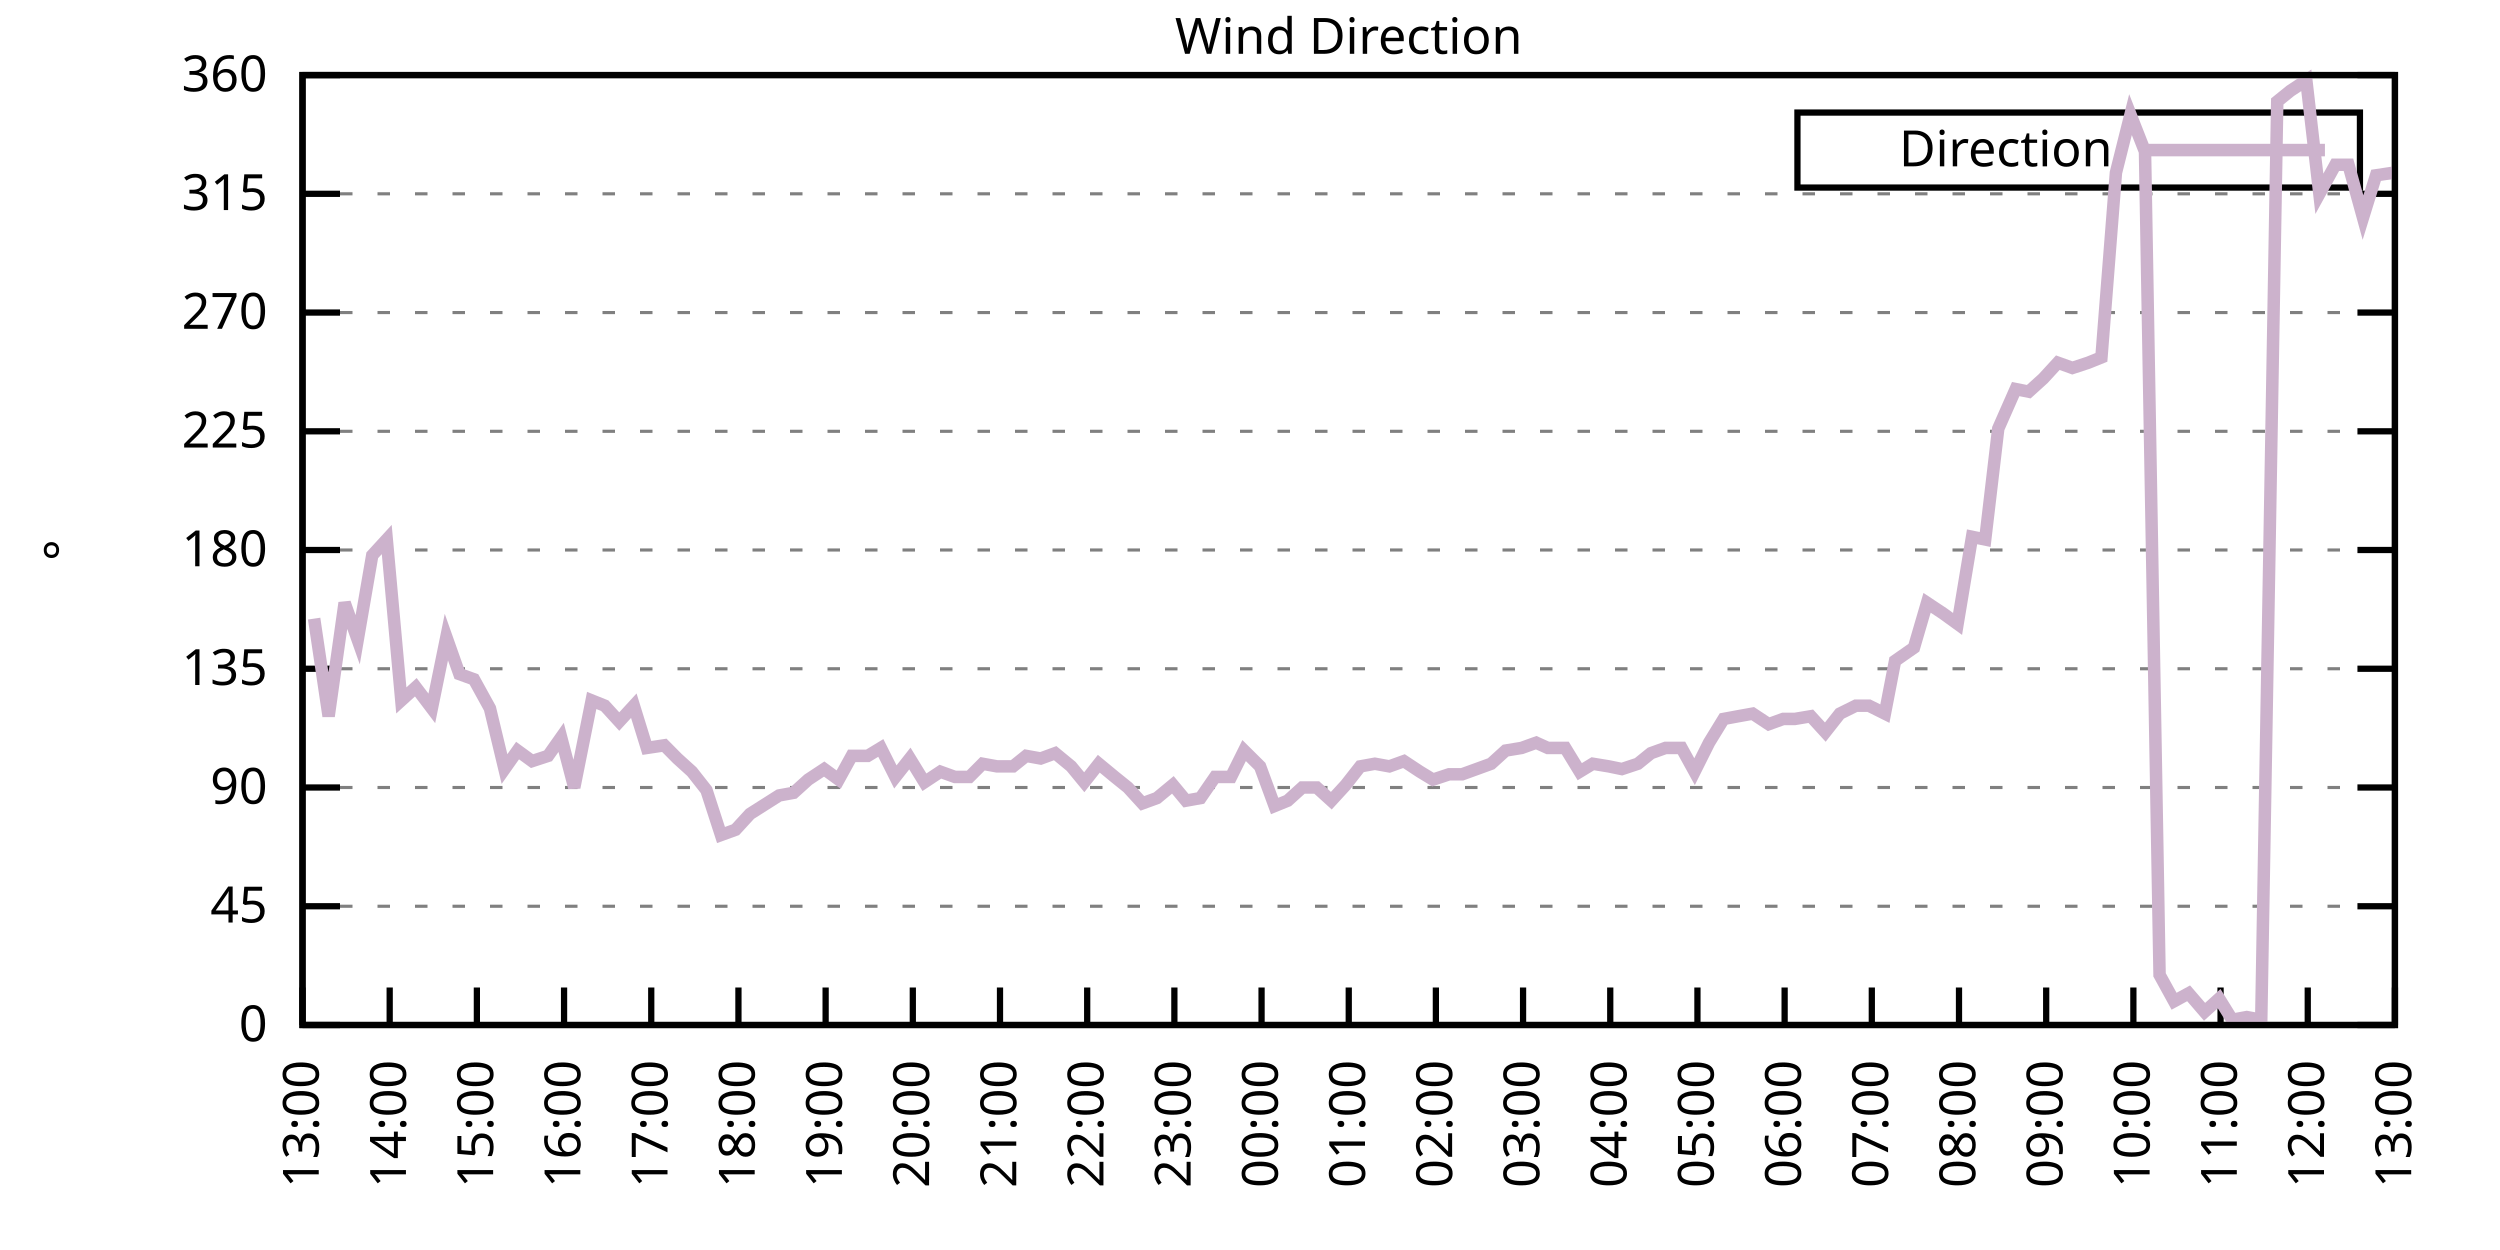
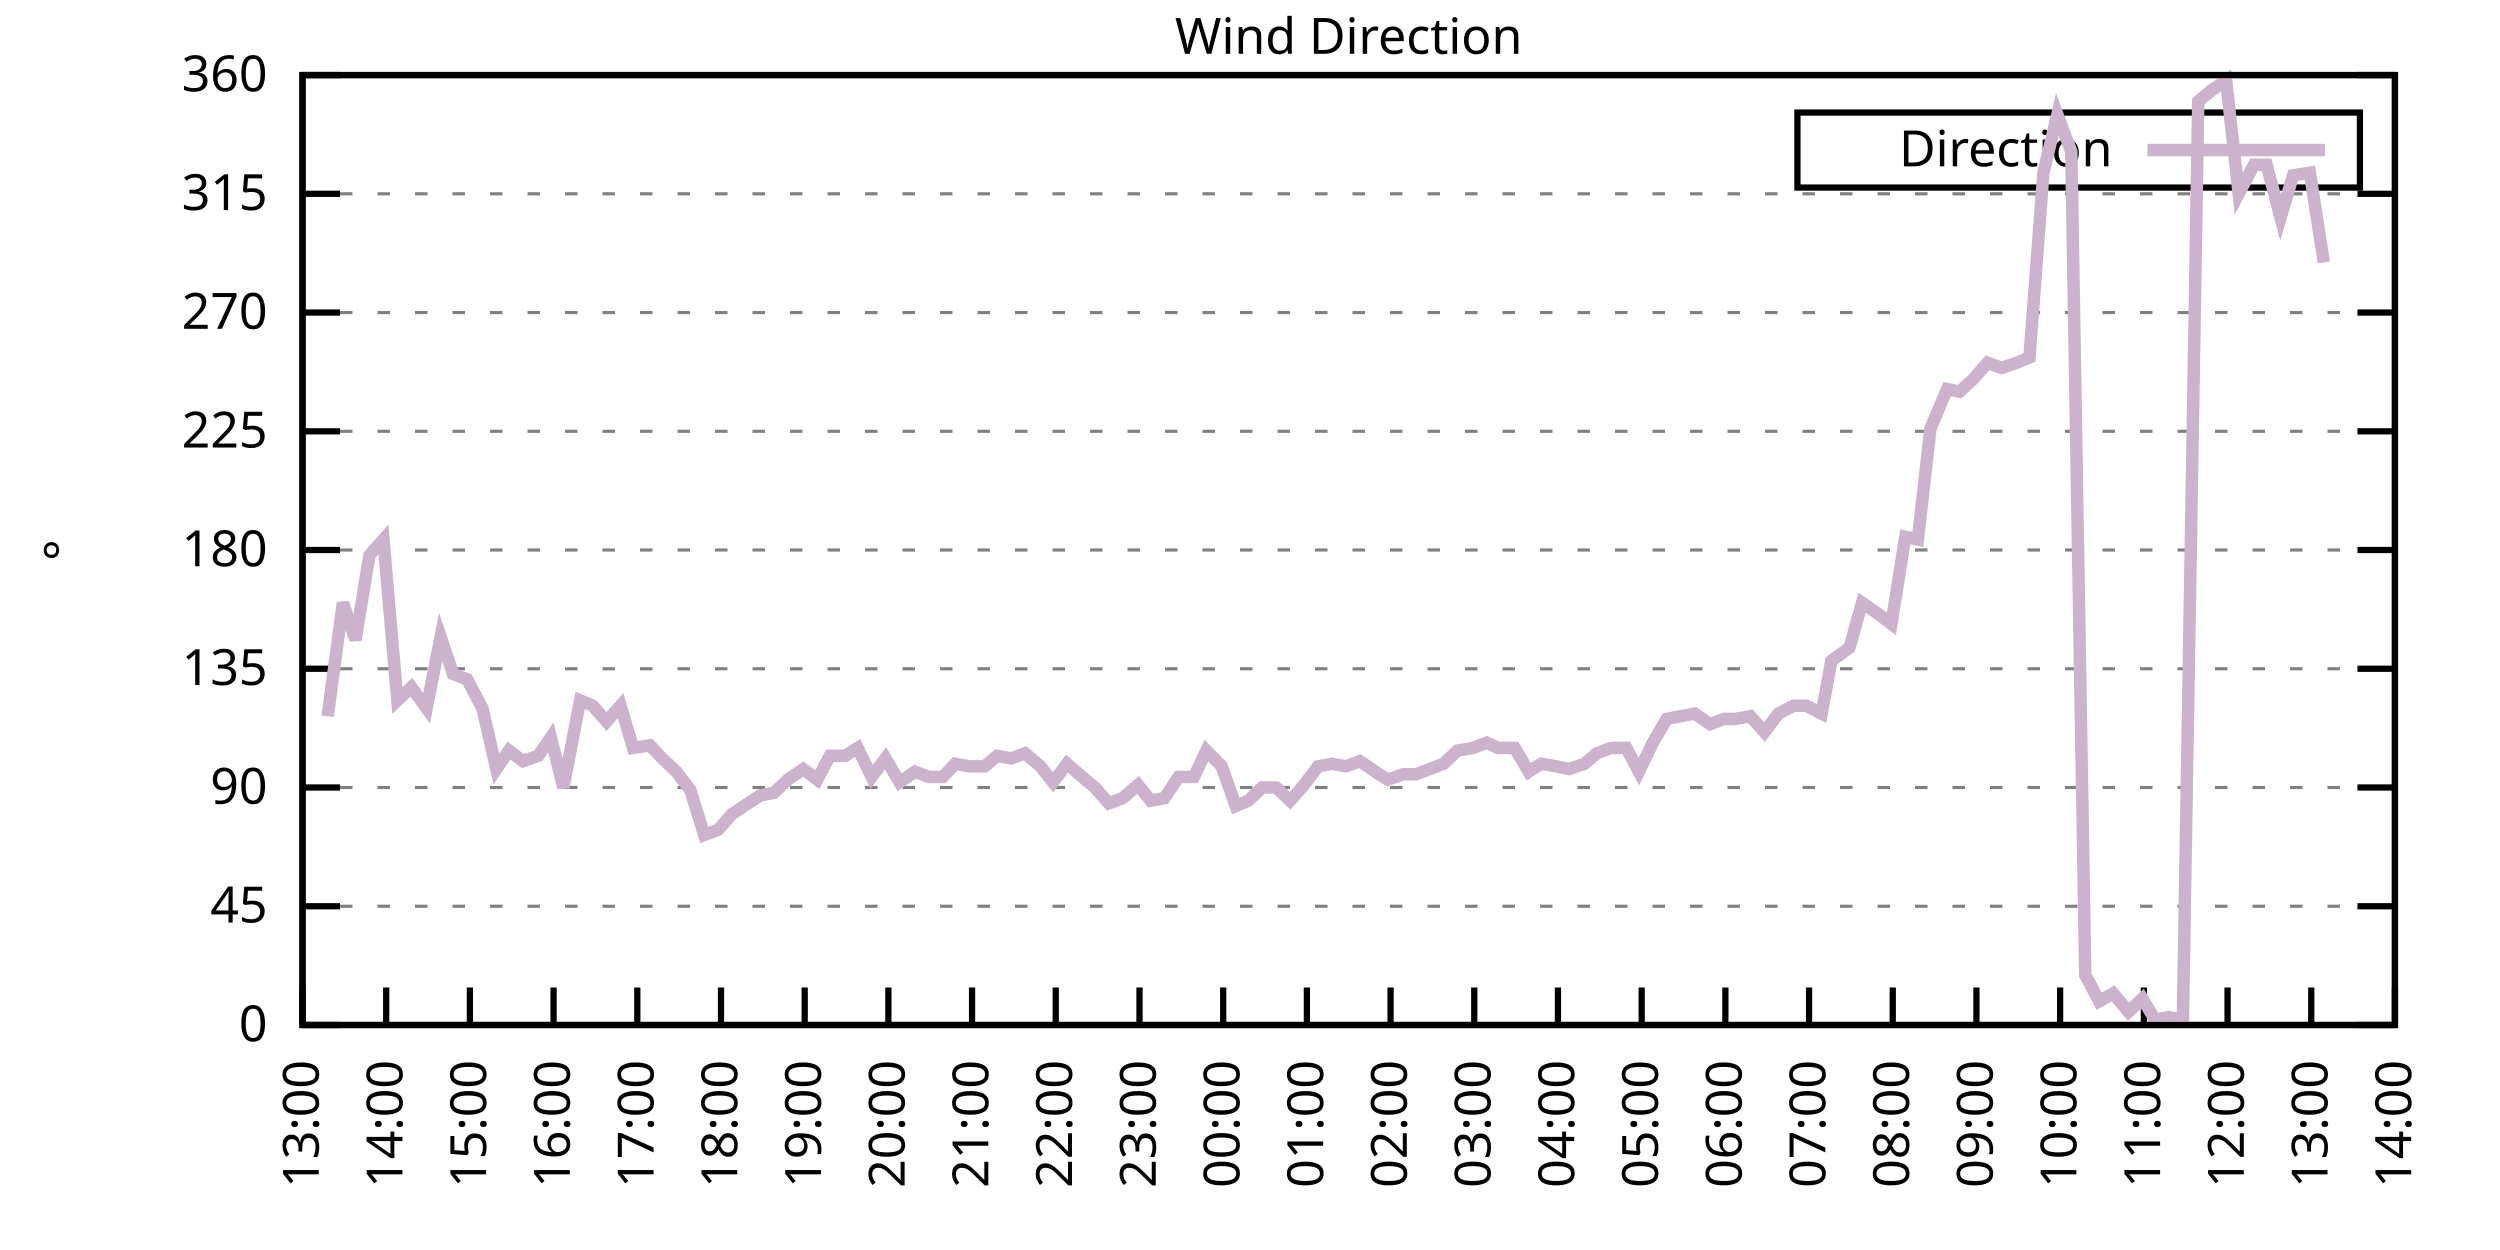
<svg xmlns="http://www.w3.org/2000/svg" xmlns:xlink="http://www.w3.org/1999/xlink" width="400" height="200" viewBox="0 0 400 200">
  <g id="gnuplot_canvas">
    <rect x="0" y="0" width="400" height="200" fill="none" />
    <defs>
      <circle id="gpDot" r="0.5" stroke-width="0.5" stroke="currentColor" />
      <path id="gpPt0" stroke-width="0.333" stroke="currentColor" d="M-1,0 h2 M0,-1 v2" />
      <path id="gpPt1" stroke-width="0.333" stroke="currentColor" d="M-1,-1 L1,1 M1,-1 L-1,1" />
      <path id="gpPt2" stroke-width="0.333" stroke="currentColor" d="M-1,0 L1,0 M0,-1 L0,1 M-1,-1 L1,1 M-1,1 L1,-1" />
      <rect id="gpPt3" stroke-width="0.333" stroke="currentColor" x="-1" y="-1" width="2" height="2" />
      <rect id="gpPt4" stroke-width="0.333" stroke="currentColor" fill="currentColor" x="-1" y="-1" width="2" height="2" />
      <circle id="gpPt5" stroke-width="0.333" stroke="currentColor" cx="0" cy="0" r="1" />
      <use xlink:href="#gpPt5" id="gpPt6" fill="currentColor" stroke="none" />
      <path id="gpPt7" stroke-width="0.333" stroke="currentColor" d="M0,-1.33 L-1.33,0.67 L1.33,0.67 z" />
      <use xlink:href="#gpPt7" id="gpPt8" fill="currentColor" stroke="none" />
      <use xlink:href="#gpPt7" id="gpPt9" stroke="currentColor" transform="rotate(180)" />
      <use xlink:href="#gpPt9" id="gpPt10" fill="currentColor" stroke="none" />
      <use xlink:href="#gpPt3" id="gpPt11" stroke="currentColor" transform="rotate(45)" />
      <use xlink:href="#gpPt11" id="gpPt12" fill="currentColor" stroke="none" />
      <path id="gpPt13" stroke-width="0.333" stroke="currentColor" d="M0,1.330 L1.265,0.411 L0.782,-1.067 L-0.782,-1.076 L-1.265,0.411 z" />
      <use xlink:href="#gpPt13" id="gpPt14" fill="currentColor" stroke="none" />
      <filter id="textbox" filterUnits="objectBoundingBox" x="0" y="0" height="1" width="1">
        <feFlood flood-color="white" flood-opacity="1" result="bgnd" />
        <feComposite in="SourceGraphic" in2="bgnd" operator="atop" />
      </filter>
      <filter id="greybox" filterUnits="objectBoundingBox" x="0" y="0" height="1" width="1">
        <feFlood flood-color="lightgrey" flood-opacity="1" result="grey" />
        <feComposite in="SourceGraphic" in2="grey" operator="atop" />
      </filter>
    </defs>
    <g fill="none" color="white" stroke="currentColor" stroke-width="1.00" stroke-linecap="butt" stroke-linejoin="miter">
</g>
    <g fill="none" color="black" stroke="currentColor" stroke-width="1.00" stroke-linecap="butt" stroke-linejoin="miter">
      <g stroke="none" shape-rendering="crispEdges">
        <polygon fill="rgb(255, 255, 255)" points="48.40,164.00 383.18,164.00 383.18,12.02 48.40,12.02 " />
      </g>
    </g>
    <g fill="none" color="black" stroke="currentColor" stroke-width="1.00" stroke-linecap="butt" stroke-linejoin="miter">
</g>
    <g fill="none" color="black" stroke="black" stroke-width="0.50" stroke-linecap="butt" stroke-linejoin="miter">
</g>
    <g fill="none" color="gray" stroke="currentColor" stroke-width="0.50" stroke-linecap="butt" stroke-linejoin="miter">
      <path stroke="gray" stroke-dasharray="2,4" class="gridline" d="M48.40,164.00 L383.19,164.00  " />
    </g>
    <g fill="none" color="gray" stroke="gray" stroke-width="1.00" stroke-linecap="butt" stroke-linejoin="miter">
</g>
    <g fill="none" color="black" stroke="currentColor" stroke-width="1.00" stroke-linecap="butt" stroke-linejoin="miter">
      <path stroke="black" d="M48.40,164.00 L54.40,164.00 M383.19,164.00 L377.19,164.00  " />
      <g transform="translate(42.80,166.60)" stroke="none" fill="black" font-family="Sans" font-size="8.00" text-anchor="end">
        <text>
          <tspan font-family="Sans"> 0</tspan>
        </text>
      </g>
    </g>
    <g fill="none" color="black" stroke="currentColor" stroke-width="1.00" stroke-linecap="butt" stroke-linejoin="miter">
</g>
    <g fill="none" color="black" stroke="black" stroke-width="0.50" stroke-linecap="butt" stroke-linejoin="miter">
</g>
    <g fill="none" color="gray" stroke="currentColor" stroke-width="0.50" stroke-linecap="butt" stroke-linejoin="miter">
      <path stroke="gray" stroke-dasharray="2,4" class="gridline" d="M48.40,145.00 L383.19,145.00  " />
    </g>
    <g fill="none" color="gray" stroke="gray" stroke-width="1.00" stroke-linecap="butt" stroke-linejoin="miter">
</g>
    <g fill="none" color="black" stroke="currentColor" stroke-width="1.00" stroke-linecap="butt" stroke-linejoin="miter">
      <path stroke="black" d="M48.40,145.00 L54.40,145.00 M383.19,145.00 L377.19,145.00  " />
      <g transform="translate(42.80,147.60)" stroke="none" fill="black" font-family="Sans" font-size="8.00" text-anchor="end">
        <text>
          <tspan font-family="Sans"> 45</tspan>
        </text>
      </g>
    </g>
    <g fill="none" color="black" stroke="currentColor" stroke-width="1.00" stroke-linecap="butt" stroke-linejoin="miter">
</g>
    <g fill="none" color="black" stroke="black" stroke-width="0.50" stroke-linecap="butt" stroke-linejoin="miter">
</g>
    <g fill="none" color="gray" stroke="currentColor" stroke-width="0.50" stroke-linecap="butt" stroke-linejoin="miter">
      <path stroke="gray" stroke-dasharray="2,4" class="gridline" d="M48.40,126.00 L383.19,126.00  " />
    </g>
    <g fill="none" color="gray" stroke="gray" stroke-width="1.00" stroke-linecap="butt" stroke-linejoin="miter">
</g>
    <g fill="none" color="black" stroke="currentColor" stroke-width="1.00" stroke-linecap="butt" stroke-linejoin="miter">
      <path stroke="black" d="M48.40,126.00 L54.40,126.00 M383.19,126.00 L377.19,126.00  " />
      <g transform="translate(42.80,128.60)" stroke="none" fill="black" font-family="Sans" font-size="8.00" text-anchor="end">
        <text>
          <tspan font-family="Sans"> 90</tspan>
        </text>
      </g>
    </g>
    <g fill="none" color="black" stroke="currentColor" stroke-width="1.00" stroke-linecap="butt" stroke-linejoin="miter">
</g>
    <g fill="none" color="black" stroke="black" stroke-width="0.50" stroke-linecap="butt" stroke-linejoin="miter">
</g>
    <g fill="none" color="gray" stroke="currentColor" stroke-width="0.50" stroke-linecap="butt" stroke-linejoin="miter">
      <path stroke="gray" stroke-dasharray="2,4" class="gridline" d="M48.40,107.00 L383.19,107.00  " />
    </g>
    <g fill="none" color="gray" stroke="gray" stroke-width="1.00" stroke-linecap="butt" stroke-linejoin="miter">
</g>
    <g fill="none" color="black" stroke="currentColor" stroke-width="1.00" stroke-linecap="butt" stroke-linejoin="miter">
      <path stroke="black" d="M48.40,107.00 L54.40,107.00 M383.19,107.00 L377.19,107.00  " />
      <g transform="translate(42.80,109.60)" stroke="none" fill="black" font-family="Sans" font-size="8.00" text-anchor="end">
        <text>
          <tspan font-family="Sans"> 135</tspan>
        </text>
      </g>
    </g>
    <g fill="none" color="black" stroke="currentColor" stroke-width="1.00" stroke-linecap="butt" stroke-linejoin="miter">
</g>
    <g fill="none" color="black" stroke="black" stroke-width="0.50" stroke-linecap="butt" stroke-linejoin="miter">
</g>
    <g fill="none" color="gray" stroke="currentColor" stroke-width="0.50" stroke-linecap="butt" stroke-linejoin="miter">
      <path stroke="gray" stroke-dasharray="2,4" class="gridline" d="M48.40,88.00 L383.19,88.00  " />
    </g>
    <g fill="none" color="gray" stroke="gray" stroke-width="1.00" stroke-linecap="butt" stroke-linejoin="miter">
</g>
    <g fill="none" color="black" stroke="currentColor" stroke-width="1.00" stroke-linecap="butt" stroke-linejoin="miter">
      <path stroke="black" d="M48.40,88.00 L54.40,88.00 M383.19,88.00 L377.19,88.00  " />
      <g transform="translate(42.80,90.60)" stroke="none" fill="black" font-family="Sans" font-size="8.00" text-anchor="end">
        <text>
          <tspan font-family="Sans"> 180</tspan>
        </text>
      </g>
    </g>
    <g fill="none" color="black" stroke="currentColor" stroke-width="1.00" stroke-linecap="butt" stroke-linejoin="miter">
</g>
    <g fill="none" color="black" stroke="black" stroke-width="0.50" stroke-linecap="butt" stroke-linejoin="miter">
</g>
    <g fill="none" color="gray" stroke="currentColor" stroke-width="0.50" stroke-linecap="butt" stroke-linejoin="miter">
      <path stroke="gray" stroke-dasharray="2,4" class="gridline" d="M48.40,69.01 L383.19,69.01  " />
    </g>
    <g fill="none" color="gray" stroke="gray" stroke-width="1.00" stroke-linecap="butt" stroke-linejoin="miter">
</g>
    <g fill="none" color="black" stroke="currentColor" stroke-width="1.00" stroke-linecap="butt" stroke-linejoin="miter">
      <path stroke="black" d="M48.40,69.01 L54.40,69.01 M383.19,69.01 L377.19,69.01  " />
      <g transform="translate(42.80,71.61)" stroke="none" fill="black" font-family="Sans" font-size="8.00" text-anchor="end">
        <text>
          <tspan font-family="Sans"> 225</tspan>
        </text>
      </g>
    </g>
    <g fill="none" color="black" stroke="currentColor" stroke-width="1.00" stroke-linecap="butt" stroke-linejoin="miter">
</g>
    <g fill="none" color="black" stroke="black" stroke-width="0.50" stroke-linecap="butt" stroke-linejoin="miter">
</g>
    <g fill="none" color="gray" stroke="currentColor" stroke-width="0.50" stroke-linecap="butt" stroke-linejoin="miter">
      <path stroke="gray" stroke-dasharray="2,4" class="gridline" d="M48.40,50.01 L383.19,50.01  " />
    </g>
    <g fill="none" color="gray" stroke="gray" stroke-width="1.00" stroke-linecap="butt" stroke-linejoin="miter">
</g>
    <g fill="none" color="black" stroke="currentColor" stroke-width="1.00" stroke-linecap="butt" stroke-linejoin="miter">
      <path stroke="black" d="M48.40,50.01 L54.40,50.01 M383.19,50.01 L377.19,50.01  " />
      <g transform="translate(42.80,52.61)" stroke="none" fill="black" font-family="Sans" font-size="8.00" text-anchor="end">
        <text>
          <tspan font-family="Sans"> 270</tspan>
        </text>
      </g>
    </g>
    <g fill="none" color="black" stroke="currentColor" stroke-width="1.00" stroke-linecap="butt" stroke-linejoin="miter">
</g>
    <g fill="none" color="black" stroke="black" stroke-width="0.50" stroke-linecap="butt" stroke-linejoin="miter">
</g>
    <g fill="none" color="gray" stroke="currentColor" stroke-width="0.50" stroke-linecap="butt" stroke-linejoin="miter">
      <path stroke="gray" stroke-dasharray="2,4" class="gridline" d="M48.40,31.01 L383.19,31.01  " />
    </g>
    <g fill="none" color="gray" stroke="gray" stroke-width="1.00" stroke-linecap="butt" stroke-linejoin="miter">
</g>
    <g fill="none" color="black" stroke="currentColor" stroke-width="1.00" stroke-linecap="butt" stroke-linejoin="miter">
      <path stroke="black" d="M48.40,31.01 L54.40,31.01 M383.19,31.01 L377.19,31.01  " />
      <g transform="translate(42.80,33.61)" stroke="none" fill="black" font-family="Sans" font-size="8.00" text-anchor="end">
        <text>
          <tspan font-family="Sans"> 315</tspan>
        </text>
      </g>
    </g>
    <g fill="none" color="black" stroke="currentColor" stroke-width="1.00" stroke-linecap="butt" stroke-linejoin="miter">
</g>
    <g fill="none" color="black" stroke="black" stroke-width="0.50" stroke-linecap="butt" stroke-linejoin="miter">
</g>
    <g fill="none" color="gray" stroke="currentColor" stroke-width="0.50" stroke-linecap="butt" stroke-linejoin="miter">
      <path stroke="gray" stroke-dasharray="2,4" class="gridline" d="M48.40,12.01 L383.19,12.01  " />
    </g>
    <g fill="none" color="gray" stroke="gray" stroke-width="1.00" stroke-linecap="butt" stroke-linejoin="miter">
</g>
    <g fill="none" color="black" stroke="currentColor" stroke-width="1.00" stroke-linecap="butt" stroke-linejoin="miter">
      <path stroke="black" d="M48.40,12.01 L54.40,12.01 M383.19,12.01 L377.19,12.01  " />
      <g transform="translate(42.80,14.61)" stroke="none" fill="black" font-family="Sans" font-size="8.00" text-anchor="end">
        <text>
          <tspan font-family="Sans"> 360</tspan>
        </text>
      </g>
    </g>
    <g fill="none" color="black" stroke="currentColor" stroke-width="1.00" stroke-linecap="butt" stroke-linejoin="miter">
      <path stroke="black" d="M48.40,164.00 L48.40,158.00  " />
      <g transform="translate(51.00,169.60) rotate(270.00)" stroke="none" fill="black" font-family="Sans" font-size="8.00" text-anchor="end">
        <text>
          <tspan font-family="Sans">13:00</tspan>
        </text>
      </g>
    </g>
    <g fill="none" color="black" stroke="currentColor" stroke-width="1.00" stroke-linecap="butt" stroke-linejoin="miter">
-       <path stroke="black" d="M62.35,164.00 L62.35,158.00  " />
-       <g transform="translate(64.95,169.60) rotate(270.00)" stroke="none" fill="black" font-family="Sans" font-size="8.00" text-anchor="end">
+       <path stroke="black" d="M61.79,164.00 L61.79,158.00  " />
+       <g transform="translate(64.39,169.60) rotate(270.00)" stroke="none" fill="black" font-family="Sans" font-size="8.00" text-anchor="end">
        <text>
          <tspan font-family="Sans">14:00</tspan>
        </text>
      </g>
    </g>
    <g fill="none" color="black" stroke="currentColor" stroke-width="1.00" stroke-linecap="butt" stroke-linejoin="miter">
-       <path stroke="black" d="M76.30,164.00 L76.30,158.00  " />
-       <g transform="translate(78.90,169.60) rotate(270.00)" stroke="none" fill="black" font-family="Sans" font-size="8.00" text-anchor="end">
+       <path stroke="black" d="M75.18,164.00 L75.18,158.00  " />
+       <g transform="translate(77.78,169.60) rotate(270.00)" stroke="none" fill="black" font-family="Sans" font-size="8.00" text-anchor="end">
        <text>
          <tspan font-family="Sans">15:00</tspan>
        </text>
      </g>
    </g>
    <g fill="none" color="black" stroke="currentColor" stroke-width="1.00" stroke-linecap="butt" stroke-linejoin="miter">
-       <path stroke="black" d="M90.25,164.00 L90.25,158.00  " />
-       <g transform="translate(92.85,169.60) rotate(270.00)" stroke="none" fill="black" font-family="Sans" font-size="8.00" text-anchor="end">
+       <path stroke="black" d="M88.57,164.00 L88.57,158.00  " />
+       <g transform="translate(91.17,169.60) rotate(270.00)" stroke="none" fill="black" font-family="Sans" font-size="8.00" text-anchor="end">
        <text>
          <tspan font-family="Sans">16:00</tspan>
        </text>
      </g>
    </g>
    <g fill="none" color="black" stroke="currentColor" stroke-width="1.00" stroke-linecap="butt" stroke-linejoin="miter">
-       <path stroke="black" d="M104.20,164.00 L104.20,158.00  " />
-       <g transform="translate(106.80,169.60) rotate(270.00)" stroke="none" fill="black" font-family="Sans" font-size="8.00" text-anchor="end">
+       <path stroke="black" d="M101.97,164.00 L101.97,158.00  " />
+       <g transform="translate(104.57,169.60) rotate(270.00)" stroke="none" fill="black" font-family="Sans" font-size="8.00" text-anchor="end">
        <text>
          <tspan font-family="Sans">17:00</tspan>
        </text>
      </g>
    </g>
    <g fill="none" color="black" stroke="currentColor" stroke-width="1.00" stroke-linecap="butt" stroke-linejoin="miter">
-       <path stroke="black" d="M118.15,164.00 L118.15,158.00  " />
-       <g transform="translate(120.75,169.60) rotate(270.00)" stroke="none" fill="black" font-family="Sans" font-size="8.00" text-anchor="end">
+       <path stroke="black" d="M115.36,164.00 L115.36,158.00  " />
+       <g transform="translate(117.96,169.60) rotate(270.00)" stroke="none" fill="black" font-family="Sans" font-size="8.00" text-anchor="end">
        <text>
          <tspan font-family="Sans">18:00</tspan>
        </text>
      </g>
    </g>
    <g fill="none" color="black" stroke="currentColor" stroke-width="1.00" stroke-linecap="butt" stroke-linejoin="miter">
-       <path stroke="black" d="M132.10,164.00 L132.10,158.00  " />
-       <g transform="translate(134.70,169.60) rotate(270.00)" stroke="none" fill="black" font-family="Sans" font-size="8.00" text-anchor="end">
+       <path stroke="black" d="M128.75,164.00 L128.75,158.00  " />
+       <g transform="translate(131.35,169.60) rotate(270.00)" stroke="none" fill="black" font-family="Sans" font-size="8.00" text-anchor="end">
        <text>
          <tspan font-family="Sans">19:00</tspan>
        </text>
      </g>
    </g>
    <g fill="none" color="black" stroke="currentColor" stroke-width="1.00" stroke-linecap="butt" stroke-linejoin="miter">
-       <path stroke="black" d="M146.05,164.00 L146.05,158.00  " />
-       <g transform="translate(148.65,169.60) rotate(270.00)" stroke="none" fill="black" font-family="Sans" font-size="8.00" text-anchor="end">
+       <path stroke="black" d="M142.14,164.00 L142.14,158.00  " />
+       <g transform="translate(144.74,169.60) rotate(270.00)" stroke="none" fill="black" font-family="Sans" font-size="8.00" text-anchor="end">
        <text>
          <tspan font-family="Sans">20:00</tspan>
        </text>
      </g>
    </g>
    <g fill="none" color="black" stroke="currentColor" stroke-width="1.00" stroke-linecap="butt" stroke-linejoin="miter">
-       <path stroke="black" d="M160.00,164.00 L160.00,158.00  " />
-       <g transform="translate(162.60,169.60) rotate(270.00)" stroke="none" fill="black" font-family="Sans" font-size="8.00" text-anchor="end">
+       <path stroke="black" d="M155.53,164.00 L155.53,158.00  " />
+       <g transform="translate(158.13,169.60) rotate(270.00)" stroke="none" fill="black" font-family="Sans" font-size="8.00" text-anchor="end">
        <text>
          <tspan font-family="Sans">21:00</tspan>
        </text>
      </g>
    </g>
    <g fill="none" color="black" stroke="currentColor" stroke-width="1.00" stroke-linecap="butt" stroke-linejoin="miter">
-       <path stroke="black" d="M173.95,164.00 L173.95,158.00  " />
-       <g transform="translate(176.55,169.60) rotate(270.00)" stroke="none" fill="black" font-family="Sans" font-size="8.00" text-anchor="end">
+       <path stroke="black" d="M168.92,164.00 L168.92,158.00  " />
+       <g transform="translate(171.52,169.60) rotate(270.00)" stroke="none" fill="black" font-family="Sans" font-size="8.00" text-anchor="end">
        <text>
          <tspan font-family="Sans">22:00</tspan>
        </text>
      </g>
    </g>
    <g fill="none" color="black" stroke="currentColor" stroke-width="1.00" stroke-linecap="butt" stroke-linejoin="miter">
-       <path stroke="black" d="M187.90,164.00 L187.90,158.00  " />
-       <g transform="translate(190.50,169.60) rotate(270.00)" stroke="none" fill="black" font-family="Sans" font-size="8.00" text-anchor="end">
+       <path stroke="black" d="M182.32,164.00 L182.32,158.00  " />
+       <g transform="translate(184.92,169.60) rotate(270.00)" stroke="none" fill="black" font-family="Sans" font-size="8.00" text-anchor="end">
        <text>
          <tspan font-family="Sans">23:00</tspan>
        </text>
      </g>
    </g>
    <g fill="none" color="black" stroke="currentColor" stroke-width="1.00" stroke-linecap="butt" stroke-linejoin="miter">
-       <path stroke="black" d="M201.85,164.00 L201.85,158.00  " />
-       <g transform="translate(204.45,169.60) rotate(270.00)" stroke="none" fill="black" font-family="Sans" font-size="8.00" text-anchor="end">
+       <path stroke="black" d="M195.71,164.00 L195.71,158.00  " />
+       <g transform="translate(198.31,169.60) rotate(270.00)" stroke="none" fill="black" font-family="Sans" font-size="8.00" text-anchor="end">
        <text>
          <tspan font-family="Sans">00:00</tspan>
        </text>
      </g>
    </g>
    <g fill="none" color="black" stroke="currentColor" stroke-width="1.00" stroke-linecap="butt" stroke-linejoin="miter">
-       <path stroke="black" d="M215.80,164.00 L215.80,158.00  " />
-       <g transform="translate(218.40,169.60) rotate(270.00)" stroke="none" fill="black" font-family="Sans" font-size="8.00" text-anchor="end">
+       <path stroke="black" d="M209.10,164.00 L209.10,158.00  " />
+       <g transform="translate(211.70,169.60) rotate(270.00)" stroke="none" fill="black" font-family="Sans" font-size="8.00" text-anchor="end">
        <text>
          <tspan font-family="Sans">01:00</tspan>
        </text>
      </g>
    </g>
    <g fill="none" color="black" stroke="currentColor" stroke-width="1.00" stroke-linecap="butt" stroke-linejoin="miter">
-       <path stroke="black" d="M229.74,164.00 L229.74,158.00  " />
-       <g transform="translate(232.34,169.60) rotate(270.00)" stroke="none" fill="black" font-family="Sans" font-size="8.00" text-anchor="end">
+       <path stroke="black" d="M222.49,164.00 L222.49,158.00  " />
+       <g transform="translate(225.09,169.60) rotate(270.00)" stroke="none" fill="black" font-family="Sans" font-size="8.00" text-anchor="end">
        <text>
          <tspan font-family="Sans">02:00</tspan>
        </text>
      </g>
    </g>
    <g fill="none" color="black" stroke="currentColor" stroke-width="1.00" stroke-linecap="butt" stroke-linejoin="miter">
-       <path stroke="black" d="M243.69,164.00 L243.69,158.00  " />
-       <g transform="translate(246.29,169.60) rotate(270.00)" stroke="none" fill="black" font-family="Sans" font-size="8.00" text-anchor="end">
+       <path stroke="black" d="M235.88,164.00 L235.88,158.00  " />
+       <g transform="translate(238.48,169.60) rotate(270.00)" stroke="none" fill="black" font-family="Sans" font-size="8.00" text-anchor="end">
        <text>
          <tspan font-family="Sans">03:00</tspan>
        </text>
      </g>
    </g>
    <g fill="none" color="black" stroke="currentColor" stroke-width="1.00" stroke-linecap="butt" stroke-linejoin="miter">
-       <path stroke="black" d="M257.64,164.00 L257.64,158.00  " />
-       <g transform="translate(260.24,169.60) rotate(270.00)" stroke="none" fill="black" font-family="Sans" font-size="8.00" text-anchor="end">
+       <path stroke="black" d="M249.27,164.00 L249.27,158.00  " />
+       <g transform="translate(251.87,169.60) rotate(270.00)" stroke="none" fill="black" font-family="Sans" font-size="8.00" text-anchor="end">
        <text>
          <tspan font-family="Sans">04:00</tspan>
        </text>
      </g>
    </g>
    <g fill="none" color="black" stroke="currentColor" stroke-width="1.00" stroke-linecap="butt" stroke-linejoin="miter">
-       <path stroke="black" d="M271.59,164.00 L271.59,158.00  " />
-       <g transform="translate(274.19,169.60) rotate(270.00)" stroke="none" fill="black" font-family="Sans" font-size="8.00" text-anchor="end">
+       <path stroke="black" d="M262.67,164.00 L262.67,158.00  " />
+       <g transform="translate(265.27,169.60) rotate(270.00)" stroke="none" fill="black" font-family="Sans" font-size="8.00" text-anchor="end">
        <text>
          <tspan font-family="Sans">05:00</tspan>
        </text>
      </g>
    </g>
    <g fill="none" color="black" stroke="currentColor" stroke-width="1.00" stroke-linecap="butt" stroke-linejoin="miter">
-       <path stroke="black" d="M285.54,164.00 L285.54,158.00  " />
-       <g transform="translate(288.14,169.60) rotate(270.00)" stroke="none" fill="black" font-family="Sans" font-size="8.00" text-anchor="end">
+       <path stroke="black" d="M276.06,164.00 L276.06,158.00  " />
+       <g transform="translate(278.66,169.60) rotate(270.00)" stroke="none" fill="black" font-family="Sans" font-size="8.00" text-anchor="end">
        <text>
          <tspan font-family="Sans">06:00</tspan>
        </text>
      </g>
    </g>
    <g fill="none" color="black" stroke="currentColor" stroke-width="1.00" stroke-linecap="butt" stroke-linejoin="miter">
-       <path stroke="black" d="M299.49,164.00 L299.49,158.00  " />
-       <g transform="translate(302.09,169.60) rotate(270.00)" stroke="none" fill="black" font-family="Sans" font-size="8.00" text-anchor="end">
+       <path stroke="black" d="M289.45,164.00 L289.45,158.00  " />
+       <g transform="translate(292.05,169.60) rotate(270.00)" stroke="none" fill="black" font-family="Sans" font-size="8.00" text-anchor="end">
        <text>
          <tspan font-family="Sans">07:00</tspan>
        </text>
      </g>
    </g>
    <g fill="none" color="black" stroke="currentColor" stroke-width="1.00" stroke-linecap="butt" stroke-linejoin="miter">
-       <path stroke="black" d="M313.44,164.00 L313.44,158.00  " />
-       <g transform="translate(316.04,169.60) rotate(270.00)" stroke="none" fill="black" font-family="Sans" font-size="8.00" text-anchor="end">
+       <path stroke="black" d="M302.84,164.00 L302.84,158.00  " />
+       <g transform="translate(305.44,169.60) rotate(270.00)" stroke="none" fill="black" font-family="Sans" font-size="8.00" text-anchor="end">
        <text>
          <tspan font-family="Sans">08:00</tspan>
        </text>
      </g>
    </g>
    <g fill="none" color="black" stroke="currentColor" stroke-width="1.00" stroke-linecap="butt" stroke-linejoin="miter">
-       <path stroke="black" d="M327.39,164.00 L327.39,158.00  " />
-       <g transform="translate(329.99,169.60) rotate(270.00)" stroke="none" fill="black" font-family="Sans" font-size="8.00" text-anchor="end">
+       <path stroke="black" d="M316.23,164.00 L316.23,158.00  " />
+       <g transform="translate(318.83,169.60) rotate(270.00)" stroke="none" fill="black" font-family="Sans" font-size="8.00" text-anchor="end">
        <text>
          <tspan font-family="Sans">09:00</tspan>
        </text>
      </g>
    </g>
    <g fill="none" color="black" stroke="currentColor" stroke-width="1.00" stroke-linecap="butt" stroke-linejoin="miter">
-       <path stroke="black" d="M341.34,164.00 L341.34,158.00  " />
-       <g transform="translate(343.94,169.60) rotate(270.00)" stroke="none" fill="black" font-family="Sans" font-size="8.00" text-anchor="end">
+       <path stroke="black" d="M329.62,164.00 L329.62,158.00  " />
+       <g transform="translate(332.22,169.60) rotate(270.00)" stroke="none" fill="black" font-family="Sans" font-size="8.00" text-anchor="end">
        <text>
          <tspan font-family="Sans">10:00</tspan>
        </text>
      </g>
    </g>
    <g fill="none" color="black" stroke="currentColor" stroke-width="1.00" stroke-linecap="butt" stroke-linejoin="miter">
-       <path stroke="black" d="M355.29,164.00 L355.29,158.00  " />
-       <g transform="translate(357.89,169.60) rotate(270.00)" stroke="none" fill="black" font-family="Sans" font-size="8.00" text-anchor="end">
+       <path stroke="black" d="M343.02,164.00 L343.02,158.00  " />
+       <g transform="translate(345.62,169.60) rotate(270.00)" stroke="none" fill="black" font-family="Sans" font-size="8.00" text-anchor="end">
        <text>
          <tspan font-family="Sans">11:00</tspan>
        </text>
      </g>
    </g>
    <g fill="none" color="black" stroke="currentColor" stroke-width="1.00" stroke-linecap="butt" stroke-linejoin="miter">
-       <path stroke="black" d="M369.24,164.00 L369.24,158.00  " />
-       <g transform="translate(371.84,169.60) rotate(270.00)" stroke="none" fill="black" font-family="Sans" font-size="8.00" text-anchor="end">
+       <path stroke="black" d="M356.41,164.00 L356.41,158.00  " />
+       <g transform="translate(359.01,169.60) rotate(270.00)" stroke="none" fill="black" font-family="Sans" font-size="8.00" text-anchor="end">
        <text>
          <tspan font-family="Sans">12:00</tspan>
+         </text>
+       </g>
+     </g>
+     <g fill="none" color="black" stroke="currentColor" stroke-width="1.00" stroke-linecap="butt" stroke-linejoin="miter">
+       <path stroke="black" d="M369.80,164.00 L369.80,158.00  " />
+       <g transform="translate(372.40,169.60) rotate(270.00)" stroke="none" fill="black" font-family="Sans" font-size="8.00" text-anchor="end">
+         <text>
+           <tspan font-family="Sans">13:00</tspan>
        </text>
      </g>
    </g>
    <g fill="none" color="black" stroke="currentColor" stroke-width="1.00" stroke-linecap="butt" stroke-linejoin="miter">
      <path stroke="black" d="M383.19,164.00 L383.19,158.00  " />
      <g transform="translate(385.79,169.60) rotate(270.00)" stroke="none" fill="black" font-family="Sans" font-size="8.00" text-anchor="end">
        <text>
-           <tspan font-family="Sans">13:00</tspan>
+           <tspan font-family="Sans">14:00</tspan>
        </text>
      </g>
    </g>
    <g fill="none" color="black" stroke="currentColor" stroke-width="1.00" stroke-linecap="butt" stroke-linejoin="miter">
</g>
    <g fill="none" color="black" stroke="currentColor" stroke-width="1.00" stroke-linecap="butt" stroke-linejoin="miter">
      <path stroke="black" d="M48.40,12.01 L48.40,164.00 L383.19,164.00 L383.19,12.01 L48.40,12.01 Z  " />
    </g>
    <g fill="none" color="black" stroke="currentColor" stroke-width="1.00" stroke-linecap="butt" stroke-linejoin="miter">
</g>
    <g fill="none" color="black" stroke="currentColor" stroke-width="1.00" stroke-linecap="butt" stroke-linejoin="miter">
      <path stroke="black" d="M287.59,30.01 L287.59,18.01 L377.59,18.01 L377.59,30.01 L287.59,30.01 Z  " />
    </g>
    <g id="Wind_direction_plot_1">
      <g fill="none" color="white" stroke="black" stroke-width="2.00" stroke-linecap="butt" stroke-linejoin="miter">
</g>
      <g fill="none" color="black" stroke="currentColor" stroke-width="2.00" stroke-linecap="butt" stroke-linejoin="miter">
        <g transform="translate(337.99,26.61)" stroke="none" fill="black" font-family="Sans" font-size="8.00" text-anchor="end">
          <text>
            <tspan font-family="Sans">Direction</tspan>
          </text>
        </g>
      </g>
      <g fill="none" color="black" stroke="currentColor" stroke-width="2.00" stroke-linecap="butt" stroke-linejoin="miter">
-         <path stroke="rgb(204, 178, 204)" d="M343.59,24.01 L371.99,24.01 M50.26,98.98 L52.58,114.60 L55.14,96.45 L57.23,102.36 L59.56,88.85 L61.88,86.32   L64.21,112.07 L66.53,109.96 L69.09,113.34 L71.42,101.94 L73.51,107.85 L75.83,108.69 L78.39,113.34 L80.72,123.05   L82.81,120.09 L85.13,121.78 L87.69,120.94 L89.78,117.98 L91.88,126.00 L94.67,112.07 L96.76,112.91 L99.08,115.45   L101.41,112.91 L103.50,119.67 L106.29,119.25 L108.38,121.36 L110.71,123.47 L113.03,126.42 L115.36,133.60 L117.68,132.76   L120.01,130.22 L124.66,127.27 L126.98,126.85 L129.31,124.74 L131.87,123.05 L134.19,124.74 L136.28,120.94 L138.84,120.94   L140.93,119.67 L143.26,124.31 L145.58,121.36 L147.91,125.16 L150.46,123.47 L152.79,124.31 L155.11,124.31 L157.21,122.20   L159.53,122.62 L162.09,122.62 L164.18,120.94 L166.51,121.36 L168.83,120.51 L171.39,122.62 L173.48,125.16 L175.81,122.20   L178.36,124.31 L180.46,126.00 L182.78,128.54 L185.11,127.69 L187.66,125.58 L189.76,128.11 L192.08,127.69 L194.41,124.31   L196.96,124.31 L199.06,120.09 L201.61,122.62 L203.94,128.96 L206.03,128.11 L208.36,126.00 L210.68,126.00 L213.01,128.11   L215.33,125.58 L217.65,122.62 L219.98,122.20 L222.30,122.62 L224.63,121.78 L227.19,123.47 L229.28,124.74 L231.84,123.89   L233.93,123.89 L236.25,123.05 L238.58,122.20 L240.90,120.09 L243.46,119.67 L245.79,118.83 L247.65,119.67 L250.44,119.67   L252.76,123.47 L254.85,122.20 L257.41,122.62 L259.50,123.05 L262.06,122.20 L264.15,120.51 L266.48,119.67 L269.04,119.67   L271.13,123.47 L273.45,118.83 L275.78,115.03 L278.10,114.60 L280.43,114.18 L282.99,115.87 L285.31,115.03 L287.17,115.03   L289.73,114.60 L292.05,117.14 L294.38,114.18 L296.94,112.91 L299.03,112.91 L301.58,114.18 L303.21,105.74 L306.23,103.63   L308.33,96.45 L310.88,98.14 L313.21,99.83 L315.53,85.89 L317.63,86.32 L319.72,68.58 L322.51,62.25 L324.60,62.67   L326.93,60.56 L329.25,58.03 L331.58,58.87 L334.13,58.03 L336.23,57.18 L338.55,27.63 L340.88,18.34 L343.20,24.25   L345.53,155.98 L347.85,160.20 L350.18,158.93 L352.73,161.89 L355.06,159.78 L357.15,163.16 L359.48,162.73 L361.80,163.16   L364.36,16.23 L366.45,14.54 L369.01,12.85 L371.10,31.01 L373.66,26.36 L375.75,26.36 L378.08,34.81 L380.17,28.05   L382.96,27.63  " />
+         <path stroke="rgb(204, 178, 204)" d="M343.59,24.01 L371.99,24.01 M52.42,114.60 L54.87,96.45 L56.88,102.36 L59.11,88.85 L61.35,86.32 L63.58,112.07   L65.81,109.96 L68.26,113.34 L70.50,101.94 L72.50,107.85 L74.74,108.69 L77.19,113.34 L79.42,123.05 L81.43,120.09   L83.66,121.78 L86.12,120.94 L88.13,117.98 L90.14,126.00 L92.82,112.07 L94.82,112.91 L97.06,115.45 L99.29,112.91   L101.30,119.67 L103.98,119.25 L105.98,121.36 L108.22,123.47 L110.45,126.42 L112.68,133.60 L114.91,132.76 L117.14,130.22   L121.61,127.27 L123.84,126.85 L126.07,124.74 L128.53,123.05 L130.76,124.74 L132.77,120.94 L135.22,120.94 L137.23,119.67   L139.46,124.31 L141.69,121.36 L143.93,125.16 L146.38,123.47 L148.61,124.31 L150.85,124.31 L152.85,122.20 L155.09,122.62   L157.54,122.62 L159.55,120.94 L161.78,121.36 L164.01,120.51 L166.47,122.62 L168.48,125.16 L170.71,122.20 L173.17,124.31   L175.17,126.00 L177.41,128.54 L179.64,127.69 L182.09,125.58 L184.10,128.11 L186.33,127.69 L188.57,124.31 L191.02,124.31   L193.03,120.09 L195.48,122.62 L197.72,128.96 L199.73,128.11 L201.96,126.00 L204.19,126.00 L206.42,128.11 L208.65,125.58   L210.88,122.62 L213.12,122.20 L215.35,122.62 L217.58,121.78 L220.04,123.47 L222.04,124.74 L224.50,123.89 L226.51,123.89   L228.74,123.05 L230.97,122.20 L233.20,120.09 L235.66,119.67 L237.89,118.83 L239.68,119.67 L242.36,119.67 L244.59,123.47   L246.60,122.20 L249.05,122.62 L251.06,123.05 L253.51,122.20 L255.52,120.51 L257.76,119.67 L260.21,119.67 L262.22,123.47   L264.45,118.83 L266.68,115.03 L268.92,114.60 L271.15,114.18 L273.60,115.87 L275.83,115.03 L277.62,115.03 L280.07,114.60   L282.31,117.14 L284.54,114.18 L286.99,112.91 L289.00,112.91 L291.46,114.18 L293.02,105.74 L295.92,103.63 L297.93,96.45   L300.39,98.14 L302.62,99.83 L304.85,85.89 L306.86,86.32 L308.87,68.58 L311.54,62.25 L313.55,62.67 L315.79,60.56   L318.02,58.03 L320.25,58.87 L322.70,58.03 L324.71,57.18 L326.95,27.63 L329.18,18.34 L331.41,24.25 L333.64,155.98   L335.87,160.20 L338.10,158.93 L340.56,161.89 L342.79,159.78 L344.80,163.16 L347.03,162.73 L349.26,163.16 L351.72,16.23   L353.73,14.54 L356.18,12.85 L358.19,31.01 L360.65,26.36 L362.66,26.36 L364.89,34.81 L366.90,28.05 L369.58,27.63   L371.81,41.99  " />
      </g>
    </g>
    <g fill="none" color="black" stroke="currentColor" stroke-width="2.00" stroke-linecap="butt" stroke-linejoin="miter">
</g>
    <g fill="none" color="black" stroke="black" stroke-width="1.00" stroke-linecap="butt" stroke-linejoin="miter">
</g>
    <g fill="none" color="black" stroke="currentColor" stroke-width="1.00" stroke-linecap="butt" stroke-linejoin="miter">
      <path stroke="black" d="M48.40,12.01 L48.40,164.00 L383.19,164.00 L383.19,12.01 L48.40,12.01 Z  " />
      <g transform="translate(12.80,88.01) rotate(270.00)" stroke="none" fill="black" font-family="Sans" font-size="8.00" text-anchor="middle">
        <text>
          <tspan font-family="Sans">°</tspan>
        </text>
      </g>
    </g>
    <g fill="none" color="black" stroke="currentColor" stroke-width="1.00" stroke-linecap="butt" stroke-linejoin="miter">
</g>
    <g fill="none" color="black" stroke="currentColor" stroke-width="1.00" stroke-linecap="butt" stroke-linejoin="miter">
      <g transform="translate(215.79,8.61)" stroke="none" fill="black" font-family="Sans" font-size="8.00" text-anchor="middle">
        <text>
          <tspan font-family="Sans">Wind Direction</tspan>
        </text>
      </g>
    </g>
    <g fill="none" color="black" stroke="currentColor" stroke-width="1.00" stroke-linecap="butt" stroke-linejoin="miter">
</g>
  </g>
</svg>
